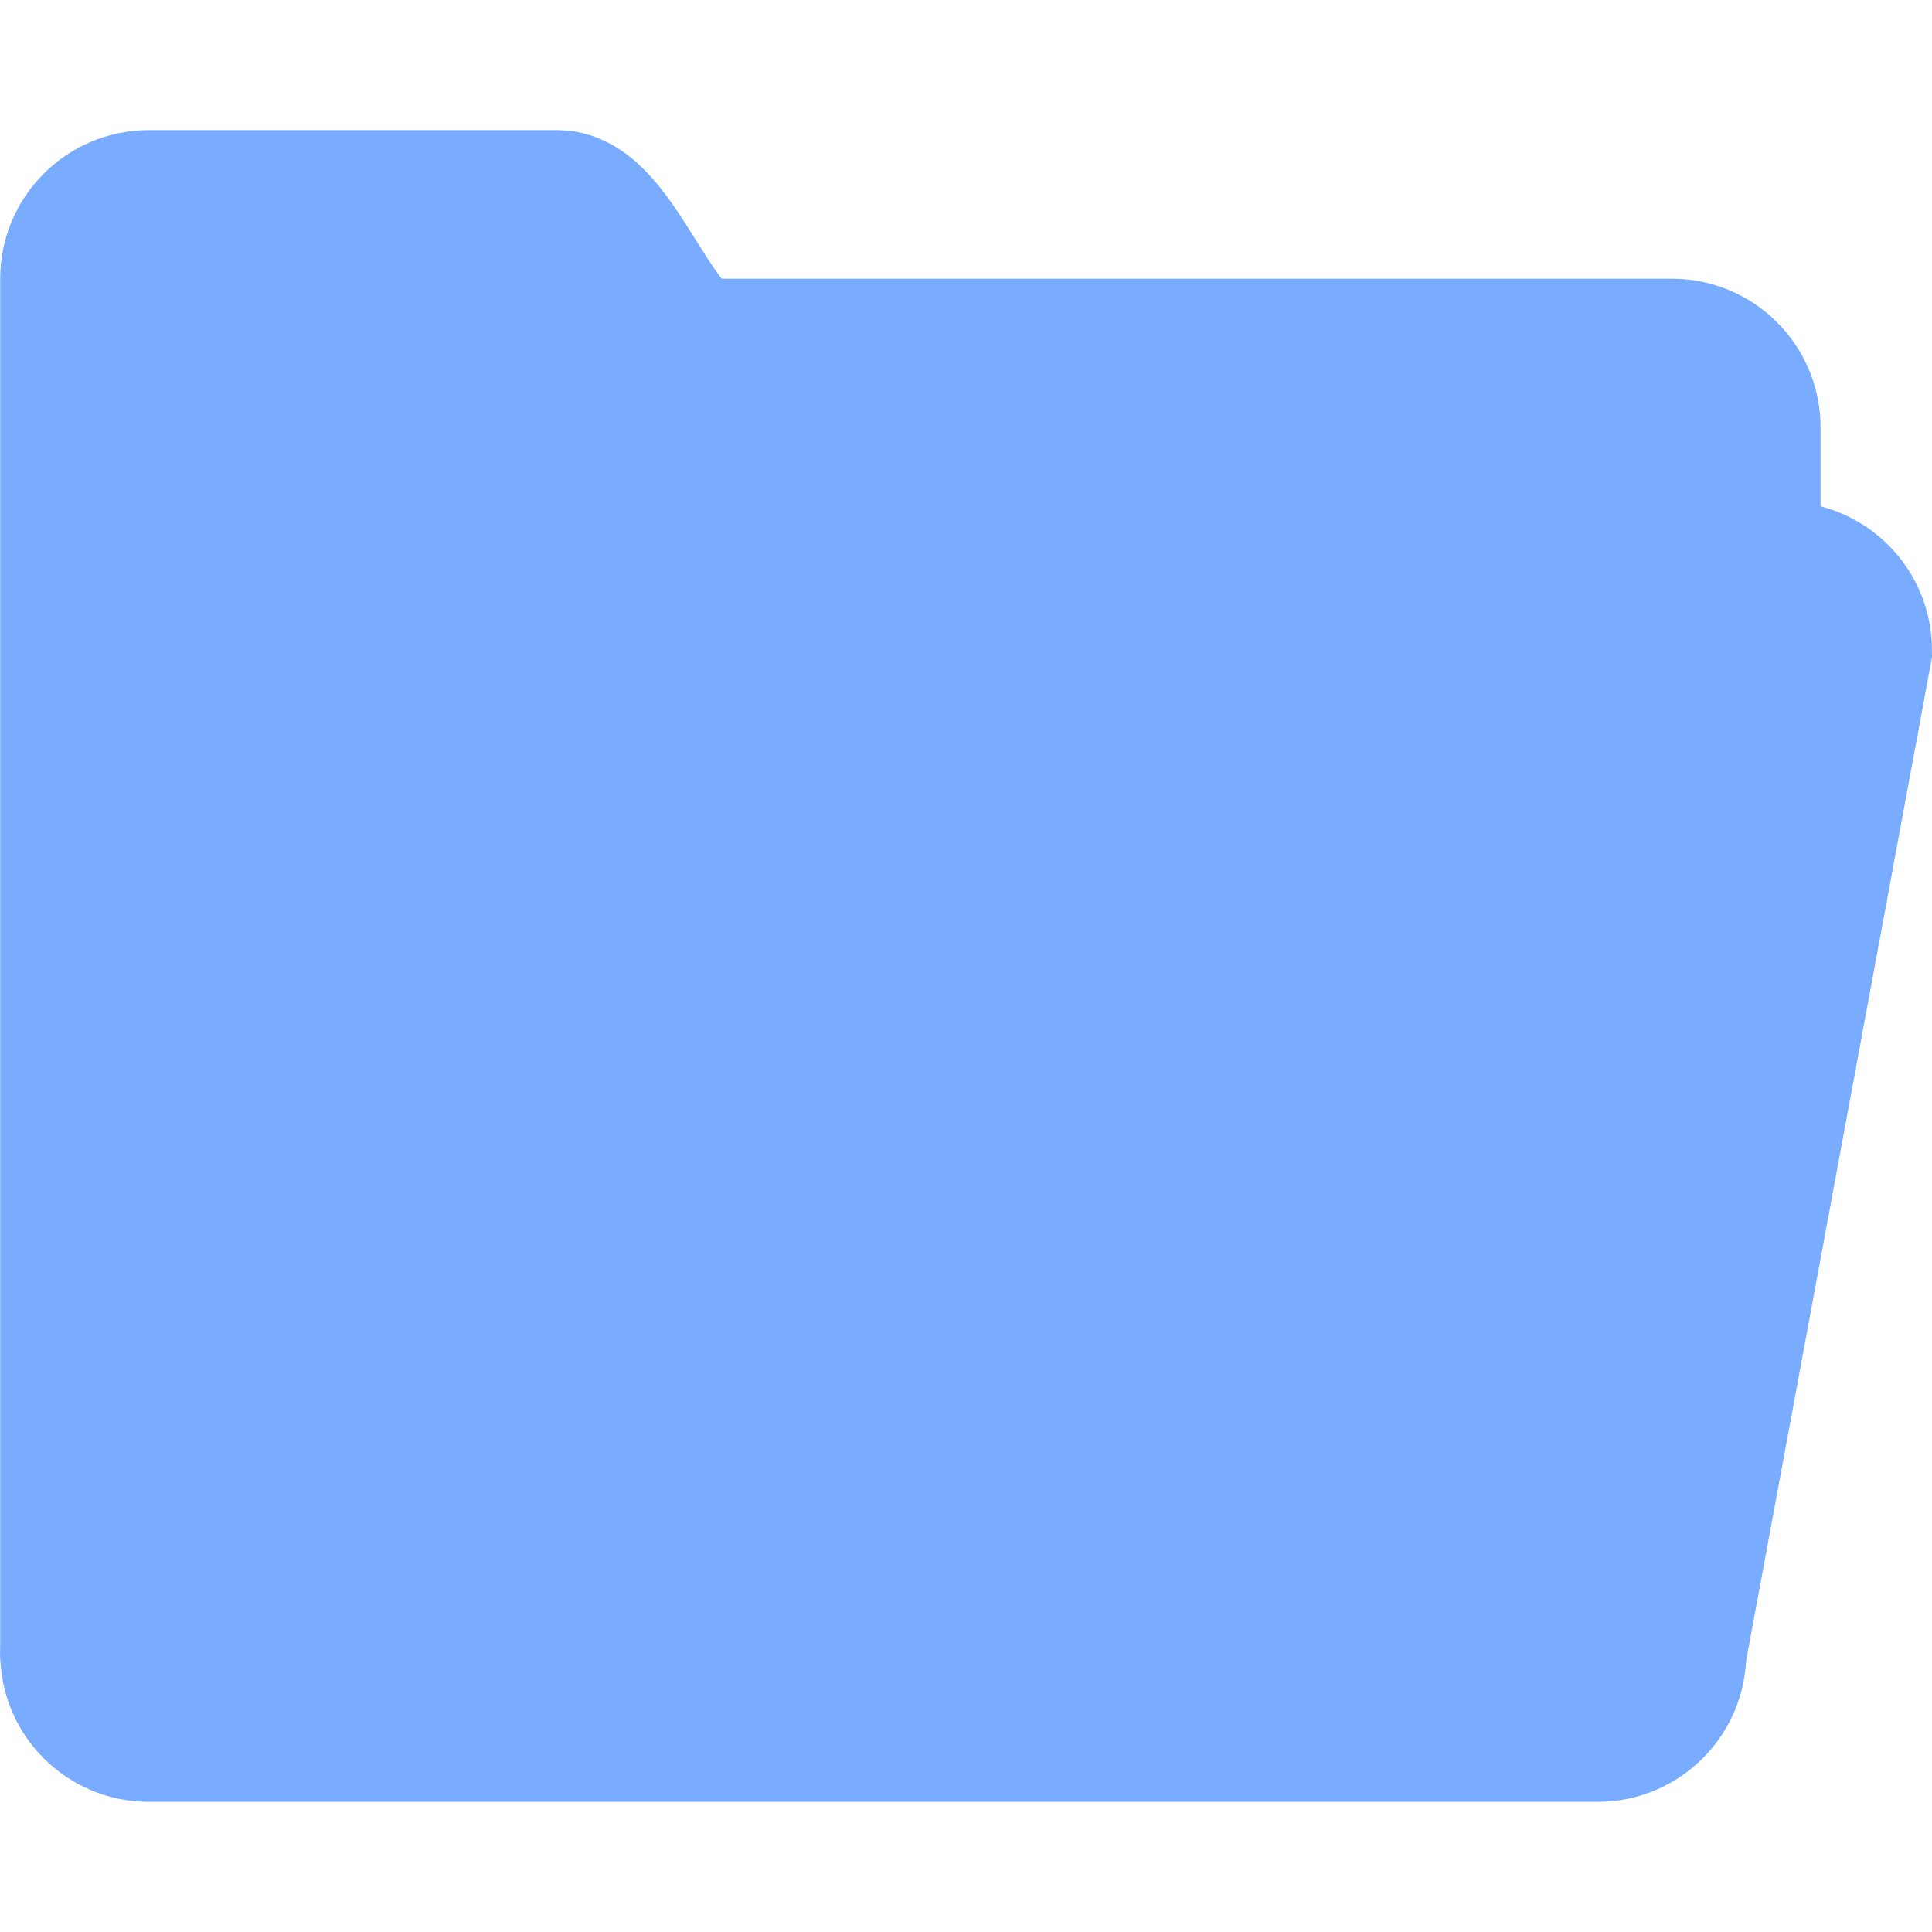
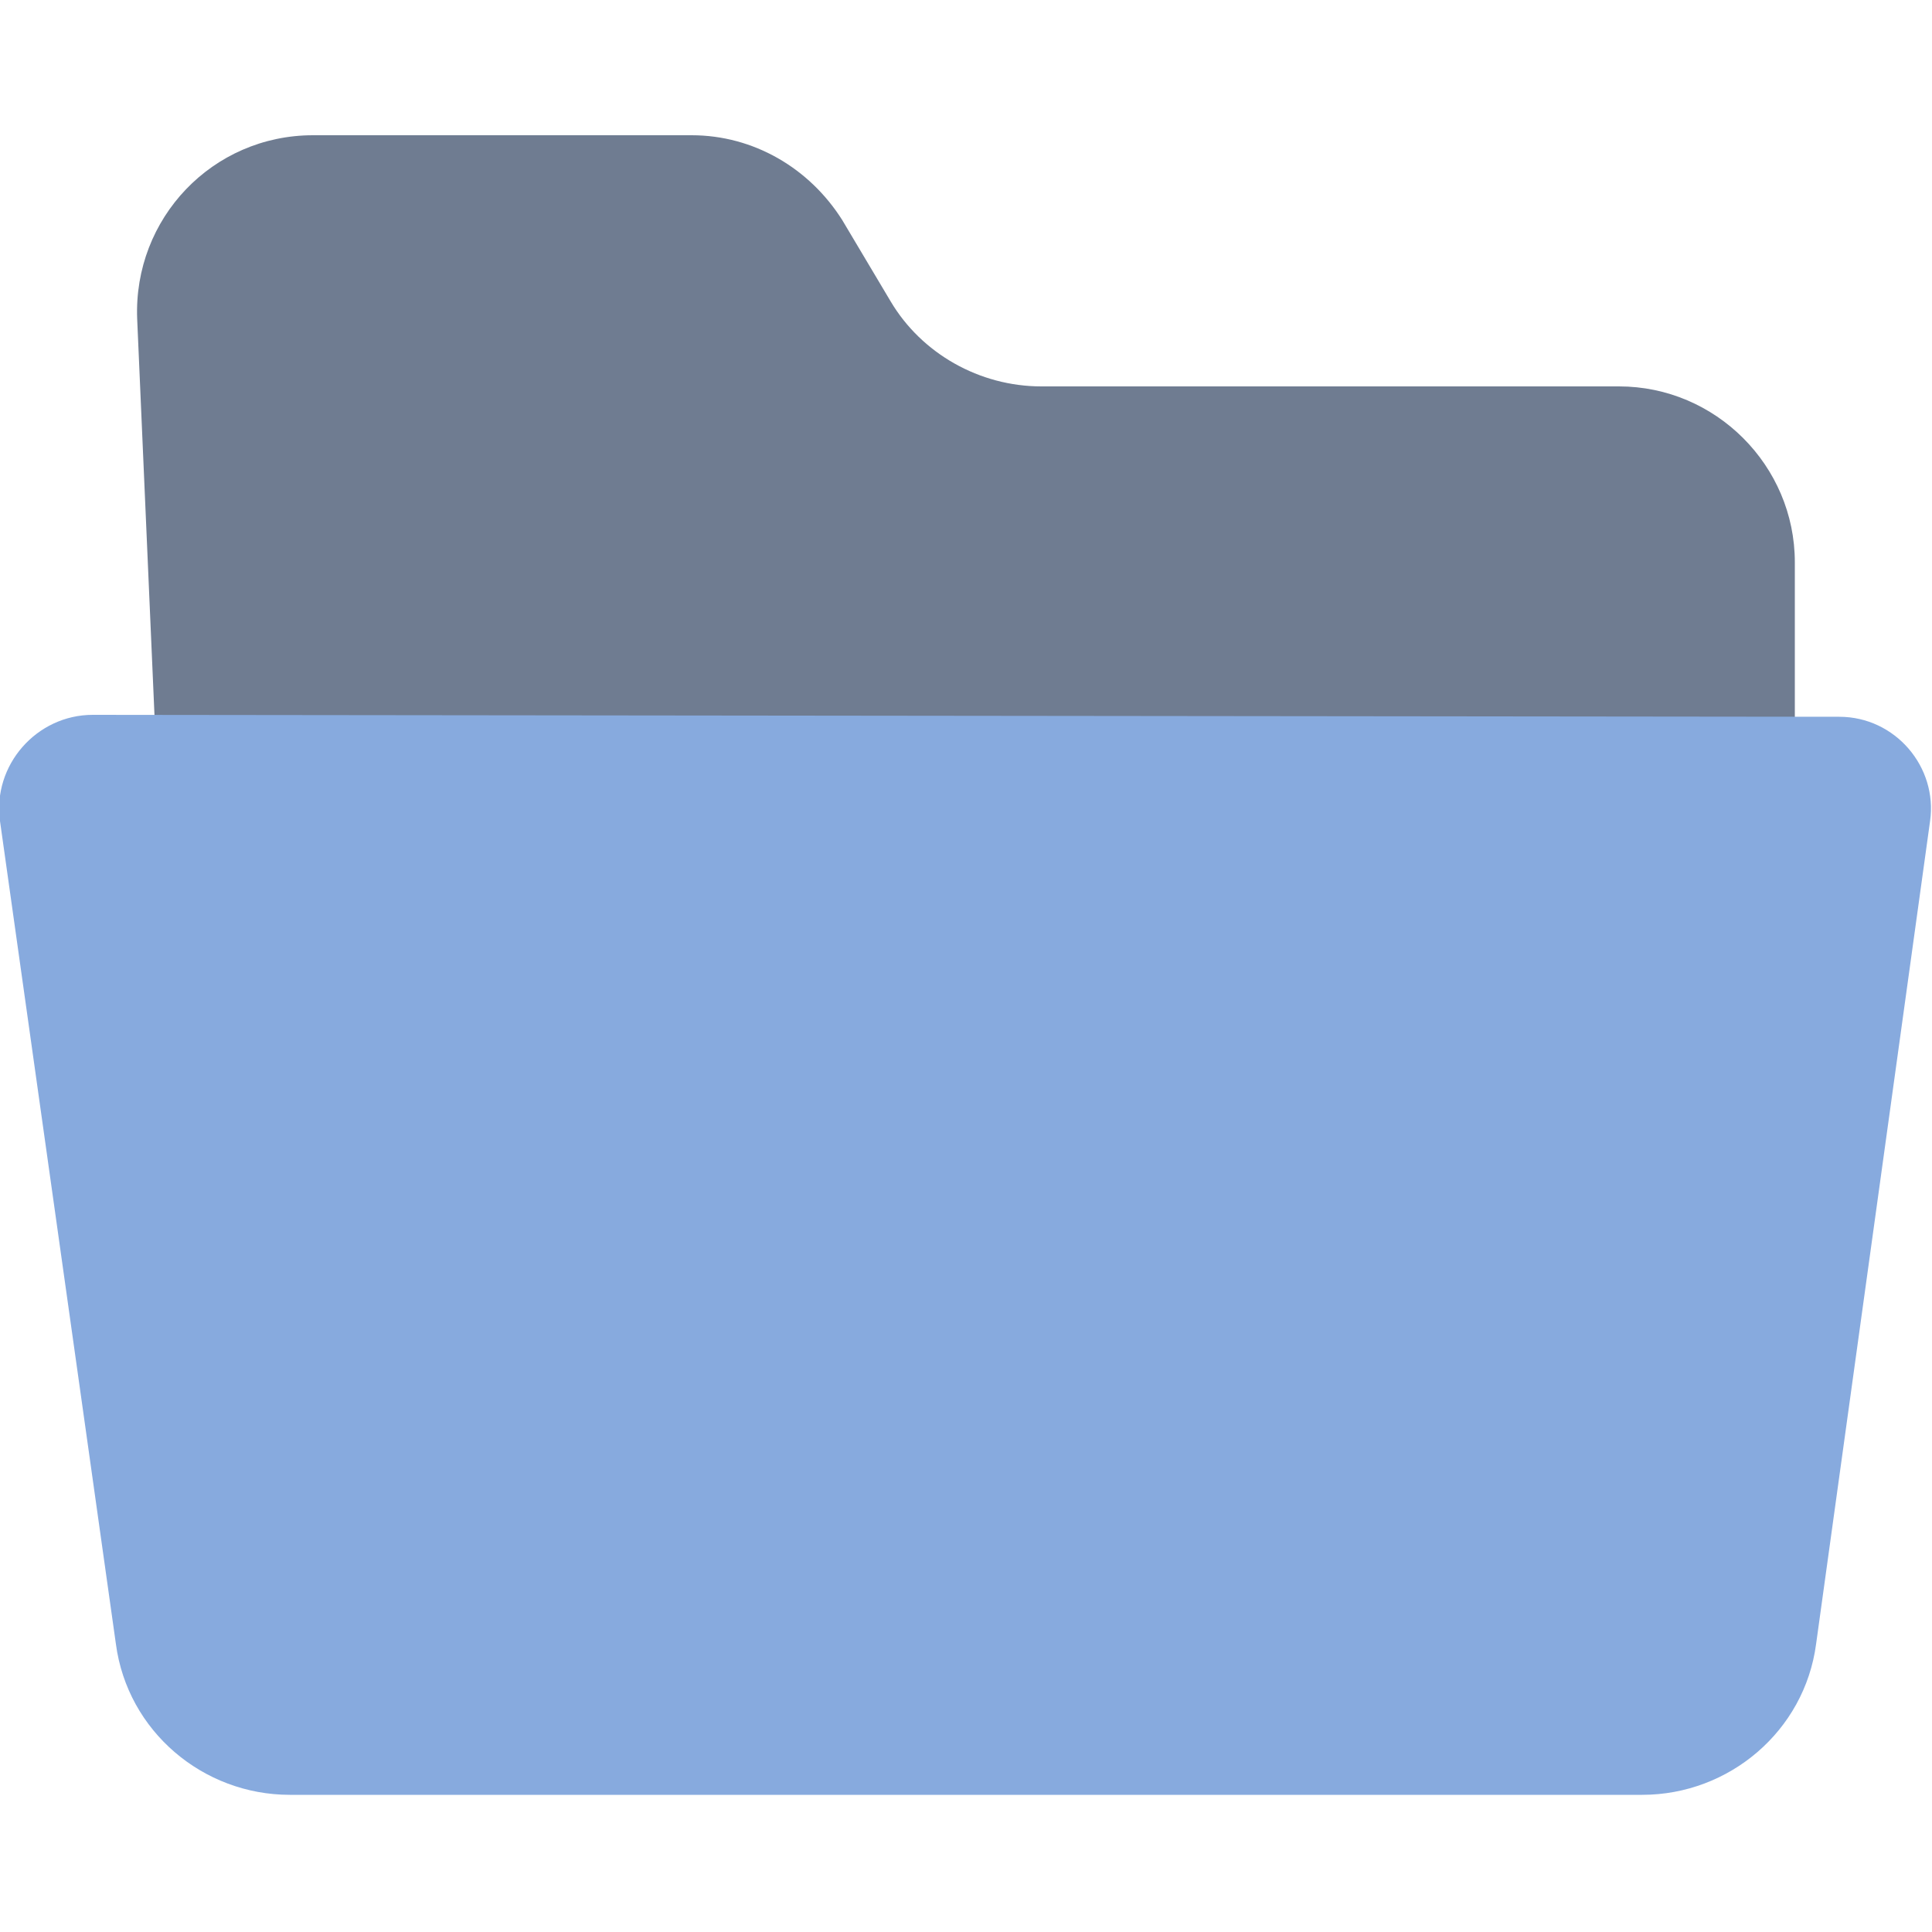
- <svg xmlns="http://www.w3.org/2000/svg" enable-background="new 0 0 50 50" height="50px" id="Layer_1" version="1.1" viewBox="0 0 50 50" width="50px" xml:space="preserve">
-   <defs id="defs11" />
-   <g id="g818" style="fill:#79abff;stroke:#79abff;stroke-width:4;stroke-miterlimit:4;stroke-dasharray:none;stroke-opacity:1;fill-opacity:1" transform="matrix(0.9614395,0,0,0.9614395,0.9665835,0.4832917)">
-     <path style="fill:#79abff;fill-opacity:1;stroke:#79abff;stroke-width:4;stroke-linecap:round;stroke-miterlimit:4;stroke-dasharray:none;stroke-opacity:1" id="path4" stroke-miterlimit="10" d="M 46,15 V 11 C 46,9.896 45.104,9 44,9 44,9 19.352,9 18,9 16.531,9 15.516,5 14,5 H 3 C 1.896,5 1,5.896 1,7 v 4 29 4 c 0,1.104 0.896,2 2,2 h 39 c 1.104,0 2,-0.896 2,-2" />
-     <path style="fill:#79abff;fill-opacity:1;stroke:#79abff;stroke-width:4;stroke-linecap:round;stroke-miterlimit:4;stroke-dasharray:none;stroke-opacity:1" id="path6" stroke-miterlimit="10" d="M 1,44 6,17 c 0,-1.104 0.896,-2 2,-2 h 39 c 1.104,0 2,0.896 2,2 l -5,27" />
-   </g>
+ <svg xmlns="http://www.w3.org/2000/svg" viewBox="0 0 100 100" version="1.1" id="svg39313">
+   <defs id="defs39317" />
+   <path d="M92.9 29.1v10.3H8.1l-1-22.9C6.9 11.3 11 7 16.2 7h19.6c3.2 0 6.1 1.7 7.8 4.4l2.5 4.2c1.6 2.7 4.6 4.4 7.8 4.4h29.9c5 0 9.1 4.1 9.1 9.1z" fill="#00efd1" id="path39309" style="fill:#6f7c91;fill-opacity:1" />
+   <path d="M95.2 37.1c2.9 0 5.1 2.6 4.7 5.4L94 85.1c-.6 4.5-4.5 7.8-9 7.8H15c-4.5 0-8.4-3.3-9-7.8L0 42.5C-.4 39.6 1.9 37 4.8 37l90.4.1z" fill="#00acea" id="path39311" style="fill:#87aade" />
</svg>
